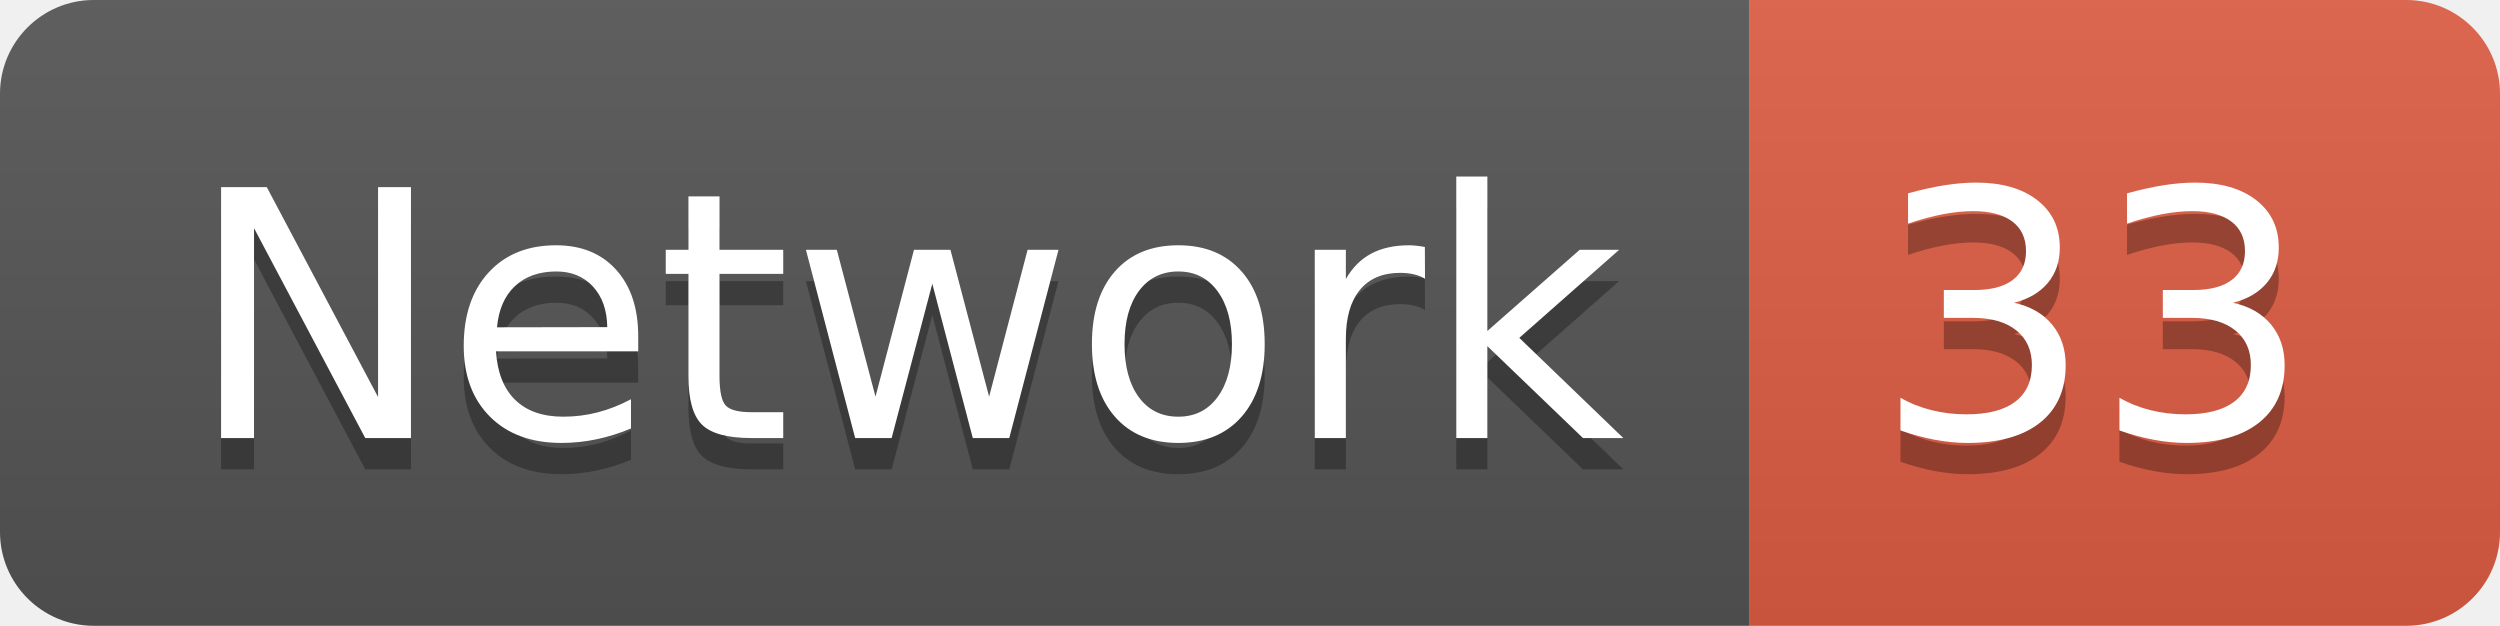
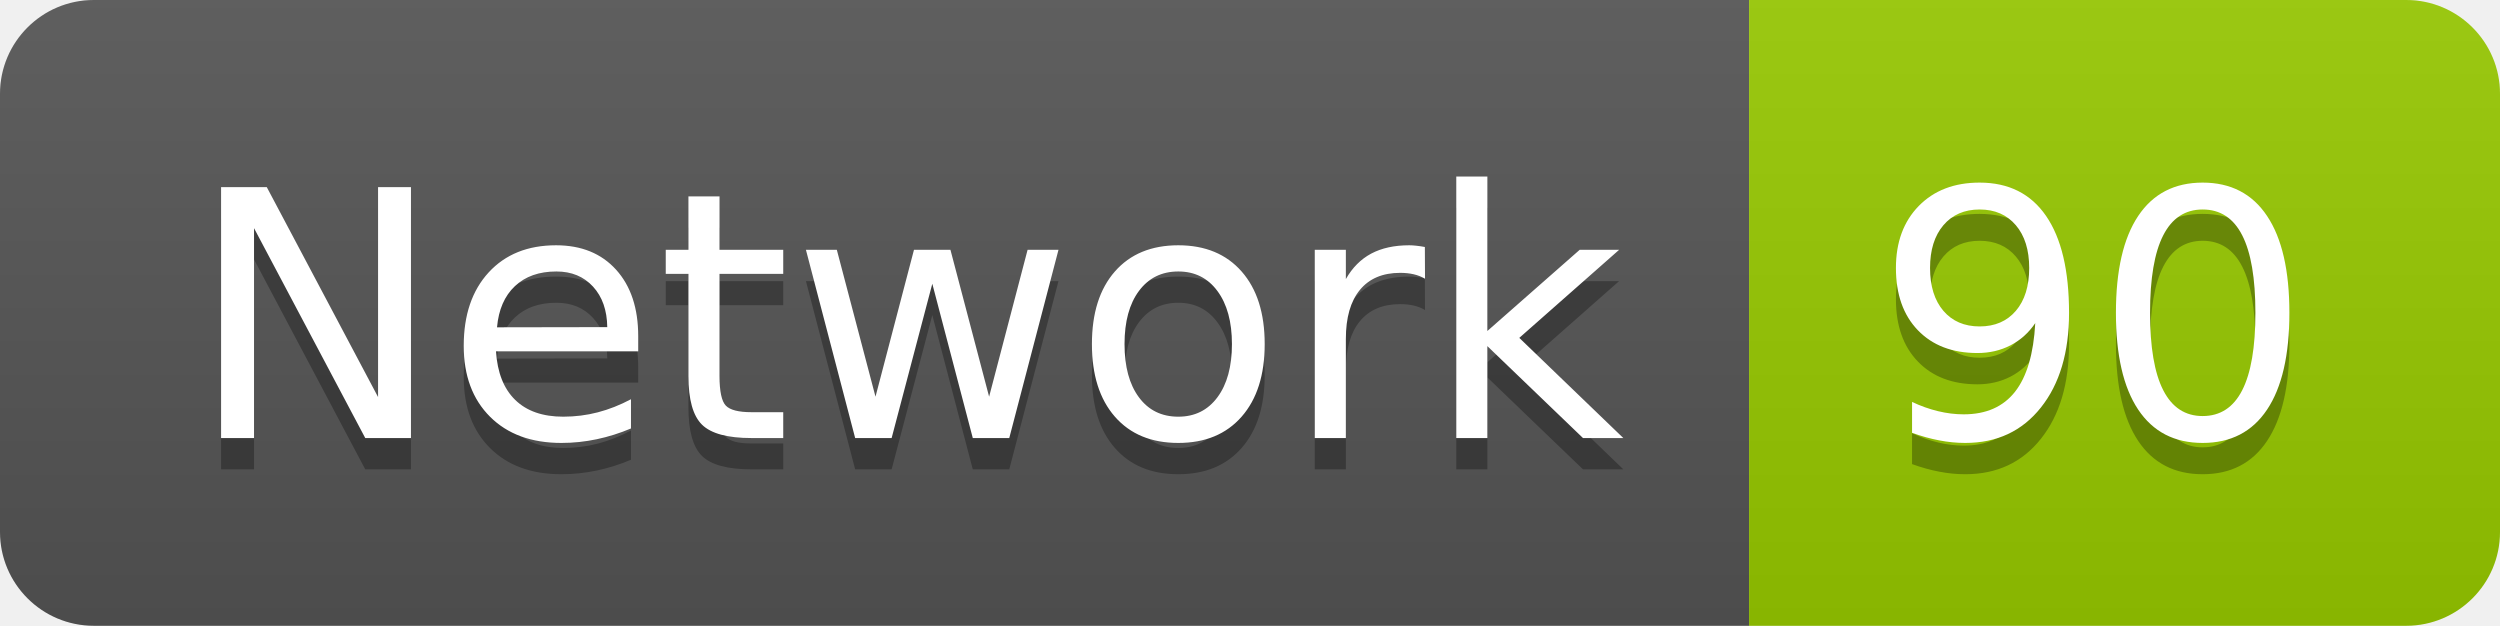
<svg xmlns="http://www.w3.org/2000/svg" width="79.9" height="20">
  <linearGradient id="smooth" x2="0" y2="100%">
    <stop offset="0" stop-color="#bbb" stop-opacity=".1" />
    <stop offset="1" stop-opacity=".1" />
  </linearGradient>
  <clipPath id="round">
    <rect width="79.9" height="20" rx="3" fill="#fff" />
  </clipPath>
  <g clip-path="url(#round)">
    <rect width="55.9" height="20" fill="#555" />
-     <rect x="55.9" width="24.0" height="20" fill="#e05d44" />
+     <rect x="55.9" width="24.0" height="20" fill="#97CA00" />
    <rect width="79.9" height="20" fill="url(#smooth)" />
  </g>
  <g fill="#fff" text-anchor="middle" font-family="DejaVu Sans,Verdana,Geneva,sans-serif" font-size="110">
    <text x="289.5" y="150" fill="#010101" fill-opacity=".3" transform="scale(0.1)" textLength="459.0" lengthAdjust="spacing">Network</text>
    <text x="289.5" y="140" transform="scale(0.1)" textLength="459.0" lengthAdjust="spacing">Network</text>
-     <text x="669.0" y="150" fill="#010101" fill-opacity=".3" transform="scale(0.1)" textLength="140.0" lengthAdjust="spacing">33</text>
-     <text x="669.0" y="140" transform="scale(0.1)" textLength="140.0" lengthAdjust="spacing">33</text>
+     <text x="669.0" y="150" fill="#010101" fill-opacity=".3" transform="scale(0.1)" textLength="140.0" lengthAdjust="spacing">90</text>
+     <text x="669.0" y="140" transform="scale(0.1)" textLength="140.0" lengthAdjust="spacing">90</text>
  </g>
</svg>
